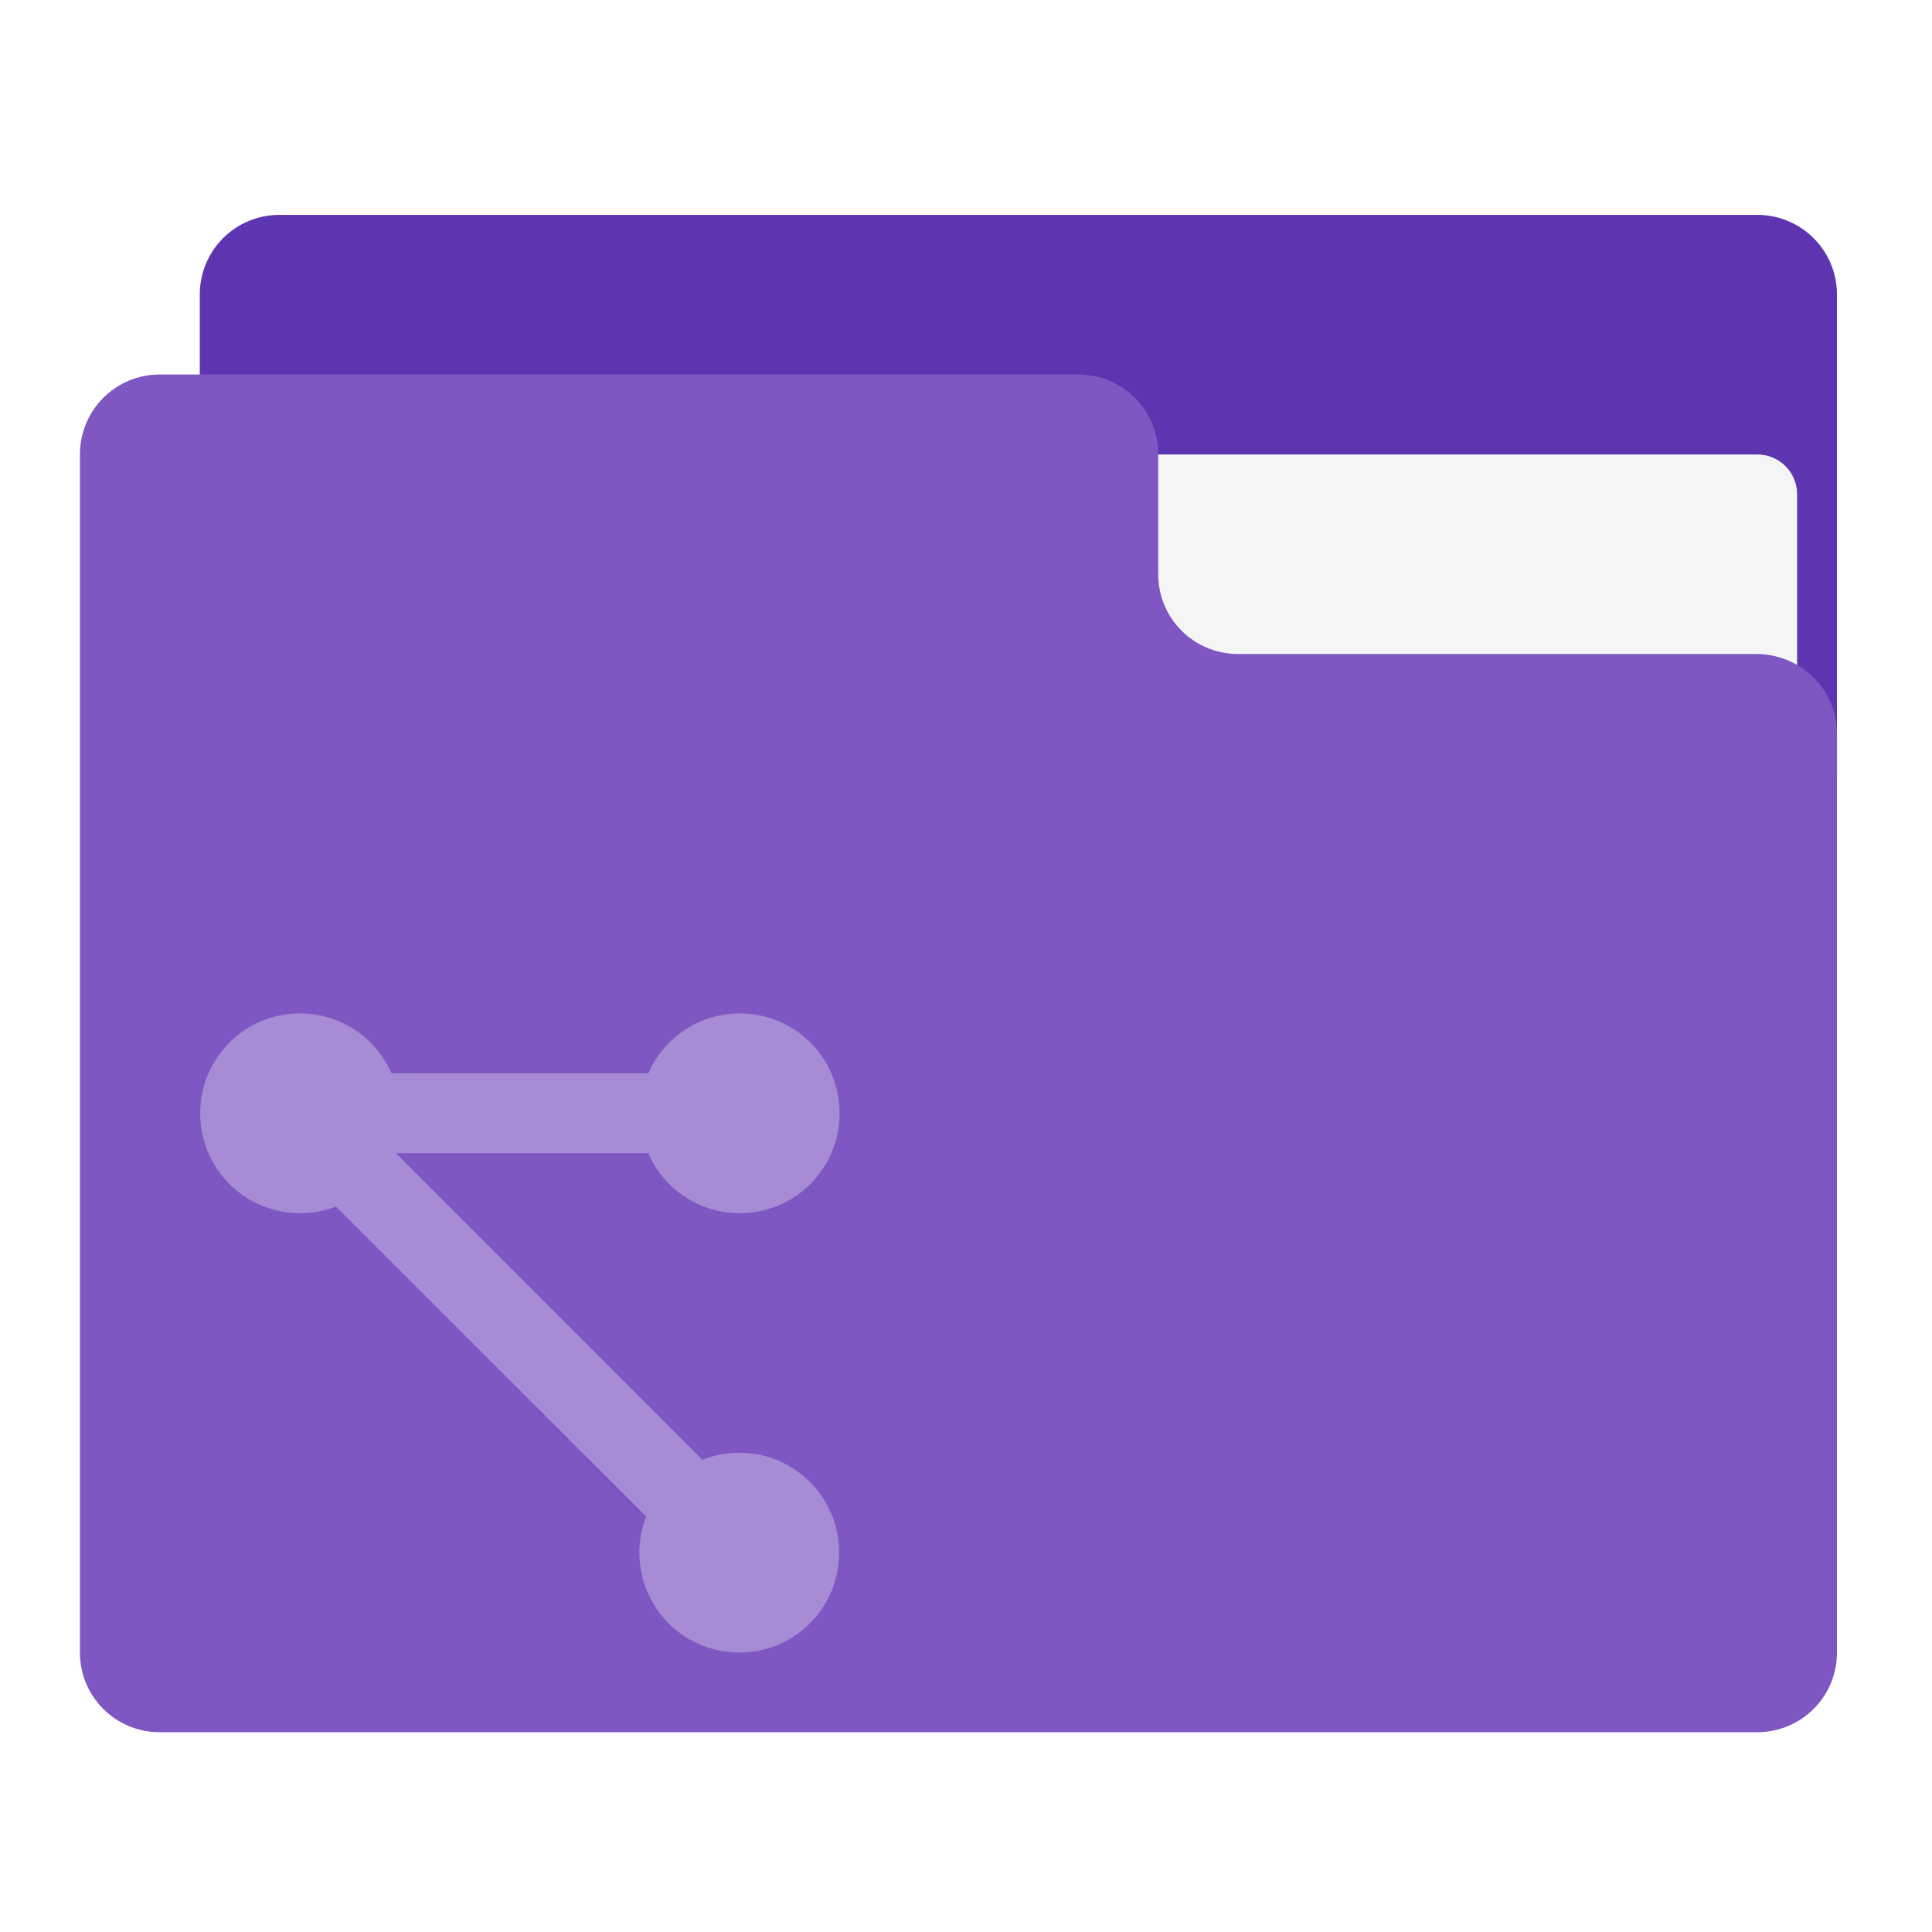
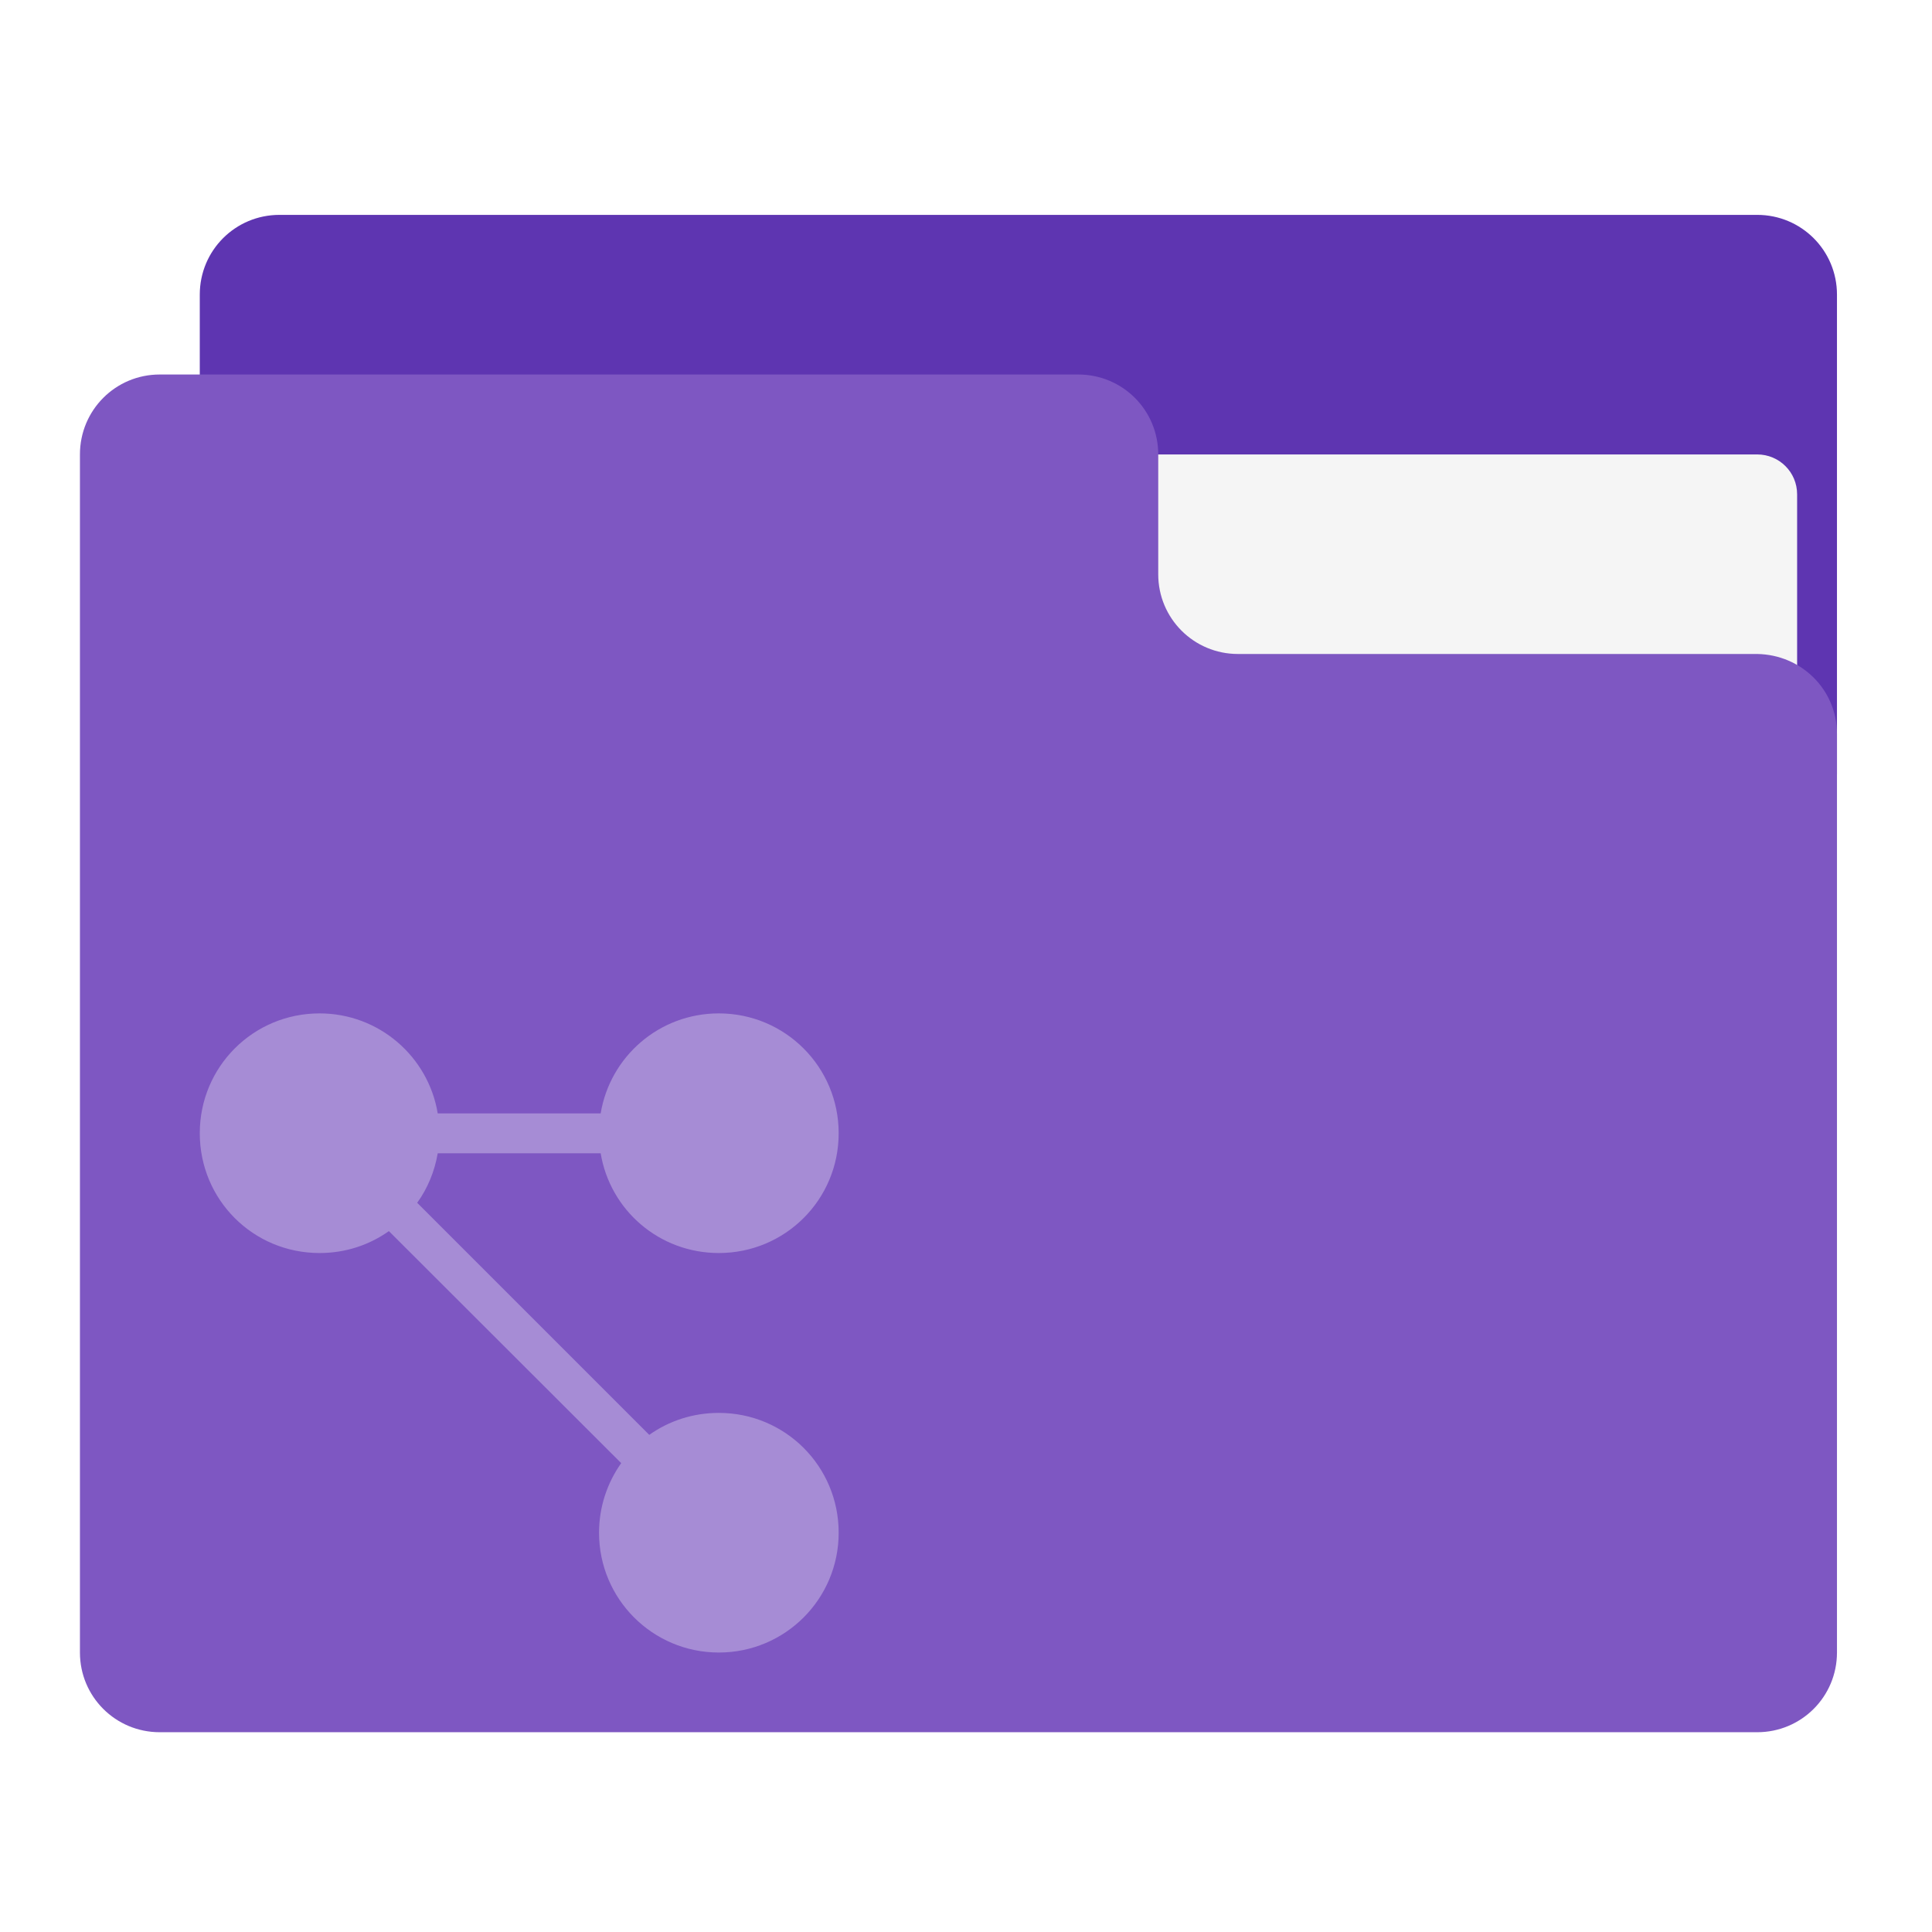
<svg xmlns="http://www.w3.org/2000/svg" width="32px" height="32px" viewBox="0 0 32 32" version="1.1">
  <g id="surface1">
    <path style=" stroke:none;fill-rule:nonzero;fill:rgb(36.863%,20.784%,69.412%);fill-opacity:1;" d="M 4.629 3.559 L 29.105 3.559 C 29.836 3.559 30.426 4.148 30.426 4.879 L 30.426 12.816 C 30.426 13.547 29.836 14.141 29.105 14.141 L 4.629 14.141 C 3.898 14.141 3.309 13.547 3.309 12.816 L 3.309 4.879 C 3.309 4.148 3.898 3.559 4.629 3.559 Z M 4.629 3.559 " />
    <path style=" stroke:none;fill-rule:nonzero;fill:rgb(96.078%,96.078%,96.078%);fill-opacity:1;" d="M 15.875 7.527 L 29.105 7.527 C 29.469 7.527 29.766 7.82 29.766 8.188 L 29.766 12.816 C 29.766 13.184 29.469 13.48 29.105 13.48 L 15.875 13.48 C 15.508 13.48 15.215 13.184 15.215 12.816 L 15.215 8.188 C 15.215 7.82 15.508 7.527 15.875 7.527 Z M 15.875 7.527 " />
    <path style=" stroke:none;fill-rule:nonzero;fill:rgb(49.412%,34.118%,76.078%);fill-opacity:1;" d="M 2.645 6.203 C 1.914 6.203 1.324 6.793 1.324 7.527 L 1.324 27.371 C 1.324 28.102 1.914 28.691 2.645 28.691 L 29.105 28.691 C 29.836 28.691 30.426 28.102 30.426 27.371 L 30.426 12.156 C 30.426 11.422 29.836 10.844 29.105 10.832 L 20.504 10.832 C 19.773 10.832 19.184 10.242 19.184 9.512 L 19.184 7.527 C 19.184 6.793 18.594 6.203 17.859 6.203 Z M 2.645 6.203 " />
-     <path style=" stroke:none;fill-rule:nonzero;fill:rgb(100%,100%,100%);fill-opacity:0.314;" d="M 4.969 16.785 C 4.055 16.785 3.316 17.523 3.316 18.441 C 3.316 19.355 4.055 20.094 4.969 20.094 C 5.18 20.094 5.383 20.055 5.566 19.984 L 10.703 25.117 C 10.629 25.305 10.59 25.504 10.59 25.715 C 10.59 26.633 11.328 27.371 12.246 27.371 C 13.16 27.371 13.898 26.633 13.898 25.715 C 13.898 24.801 13.16 24.062 12.246 24.062 C 12.027 24.062 11.824 24.102 11.633 24.18 L 6.559 19.102 L 10.738 19.102 C 10.992 19.688 11.574 20.094 12.254 20.094 C 13.168 20.094 13.906 19.355 13.906 18.441 C 13.906 17.523 13.168 16.785 12.254 16.785 C 11.574 16.785 10.992 17.195 10.738 17.777 L 6.484 17.777 C 6.23 17.195 5.648 16.785 4.969 16.785 Z M 4.969 16.785 " />
+     <path style=" stroke:none;fill-rule:nonzero;fill:rgb(100%,100%,100%);fill-opacity:0.314;" d="M 5.293 16.785 C 4.191 16.785 3.309 17.672 3.309 18.77 C 3.309 19.871 4.191 20.754 5.293 20.754 C 5.723 20.754 6.117 20.621 6.441 20.391 L 10.289 24.234 C 10.059 24.559 9.922 24.957 9.922 25.387 C 9.922 26.484 10.809 27.371 11.906 27.371 C 13.004 27.371 13.891 26.484 13.891 25.387 C 13.891 24.285 13.004 23.402 11.906 23.402 C 11.477 23.402 11.078 23.535 10.754 23.766 L 6.91 19.922 C 7.082 19.684 7.199 19.402 7.25 19.102 L 9.949 19.102 C 10.105 20.043 10.918 20.754 11.906 20.754 C 13.004 20.754 13.891 19.871 13.891 18.77 C 13.891 17.672 13.004 16.785 11.906 16.785 C 10.918 16.785 10.105 17.5 9.949 18.441 L 7.25 18.441 C 7.094 17.5 6.277 16.785 5.293 16.785 Z M 5.293 16.785 " />
  </g>
</svg>
